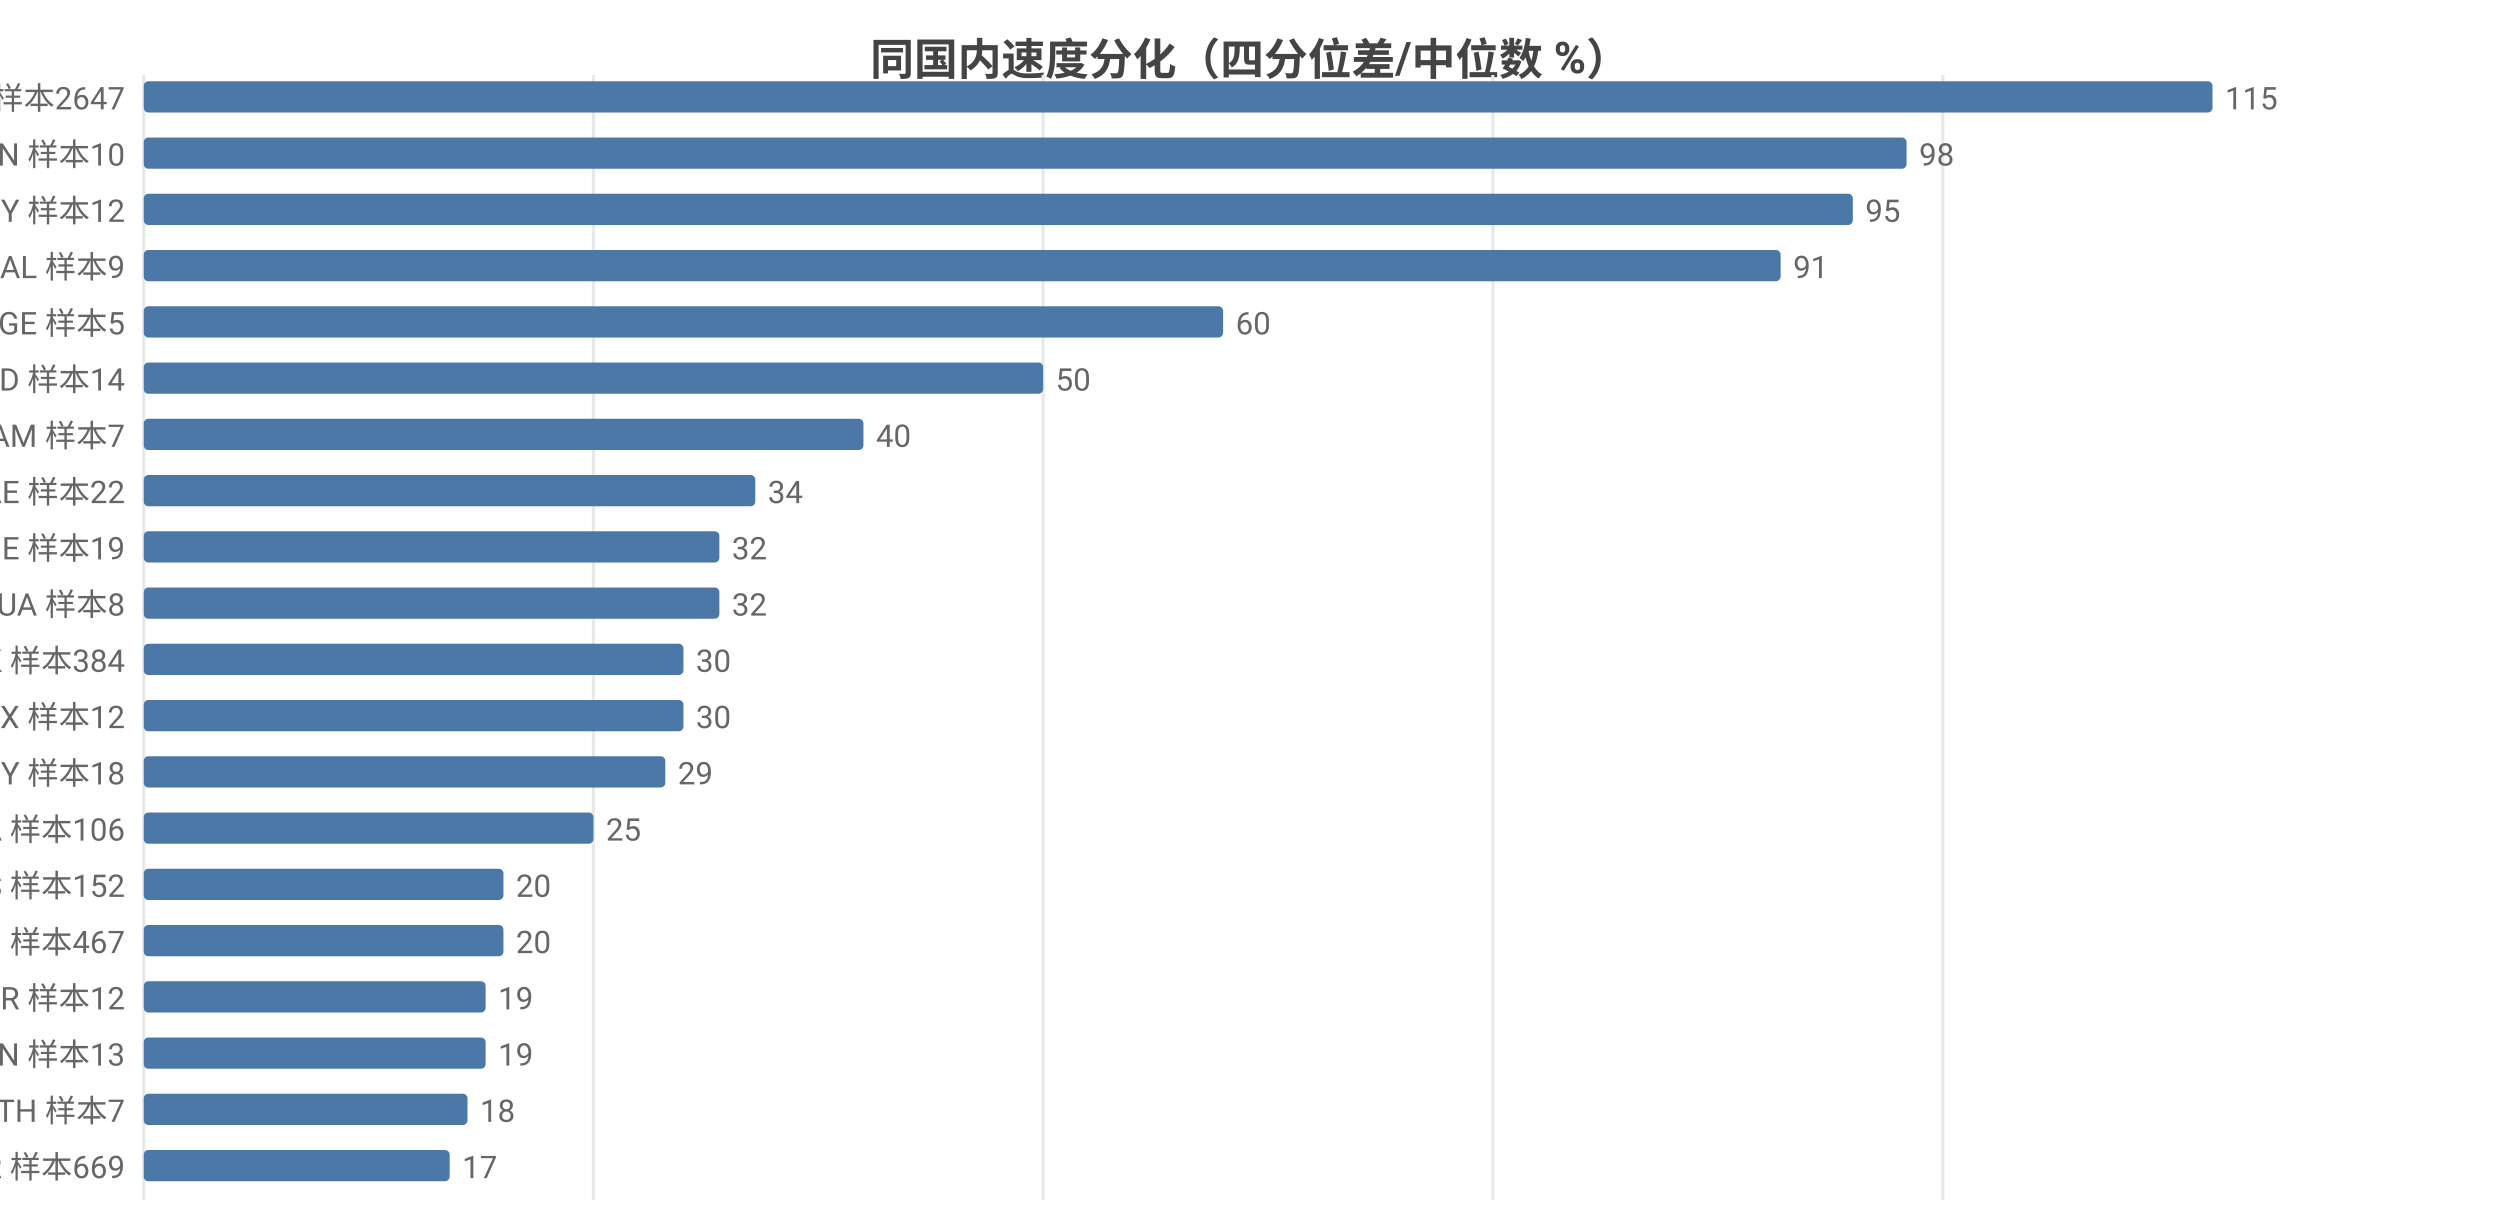
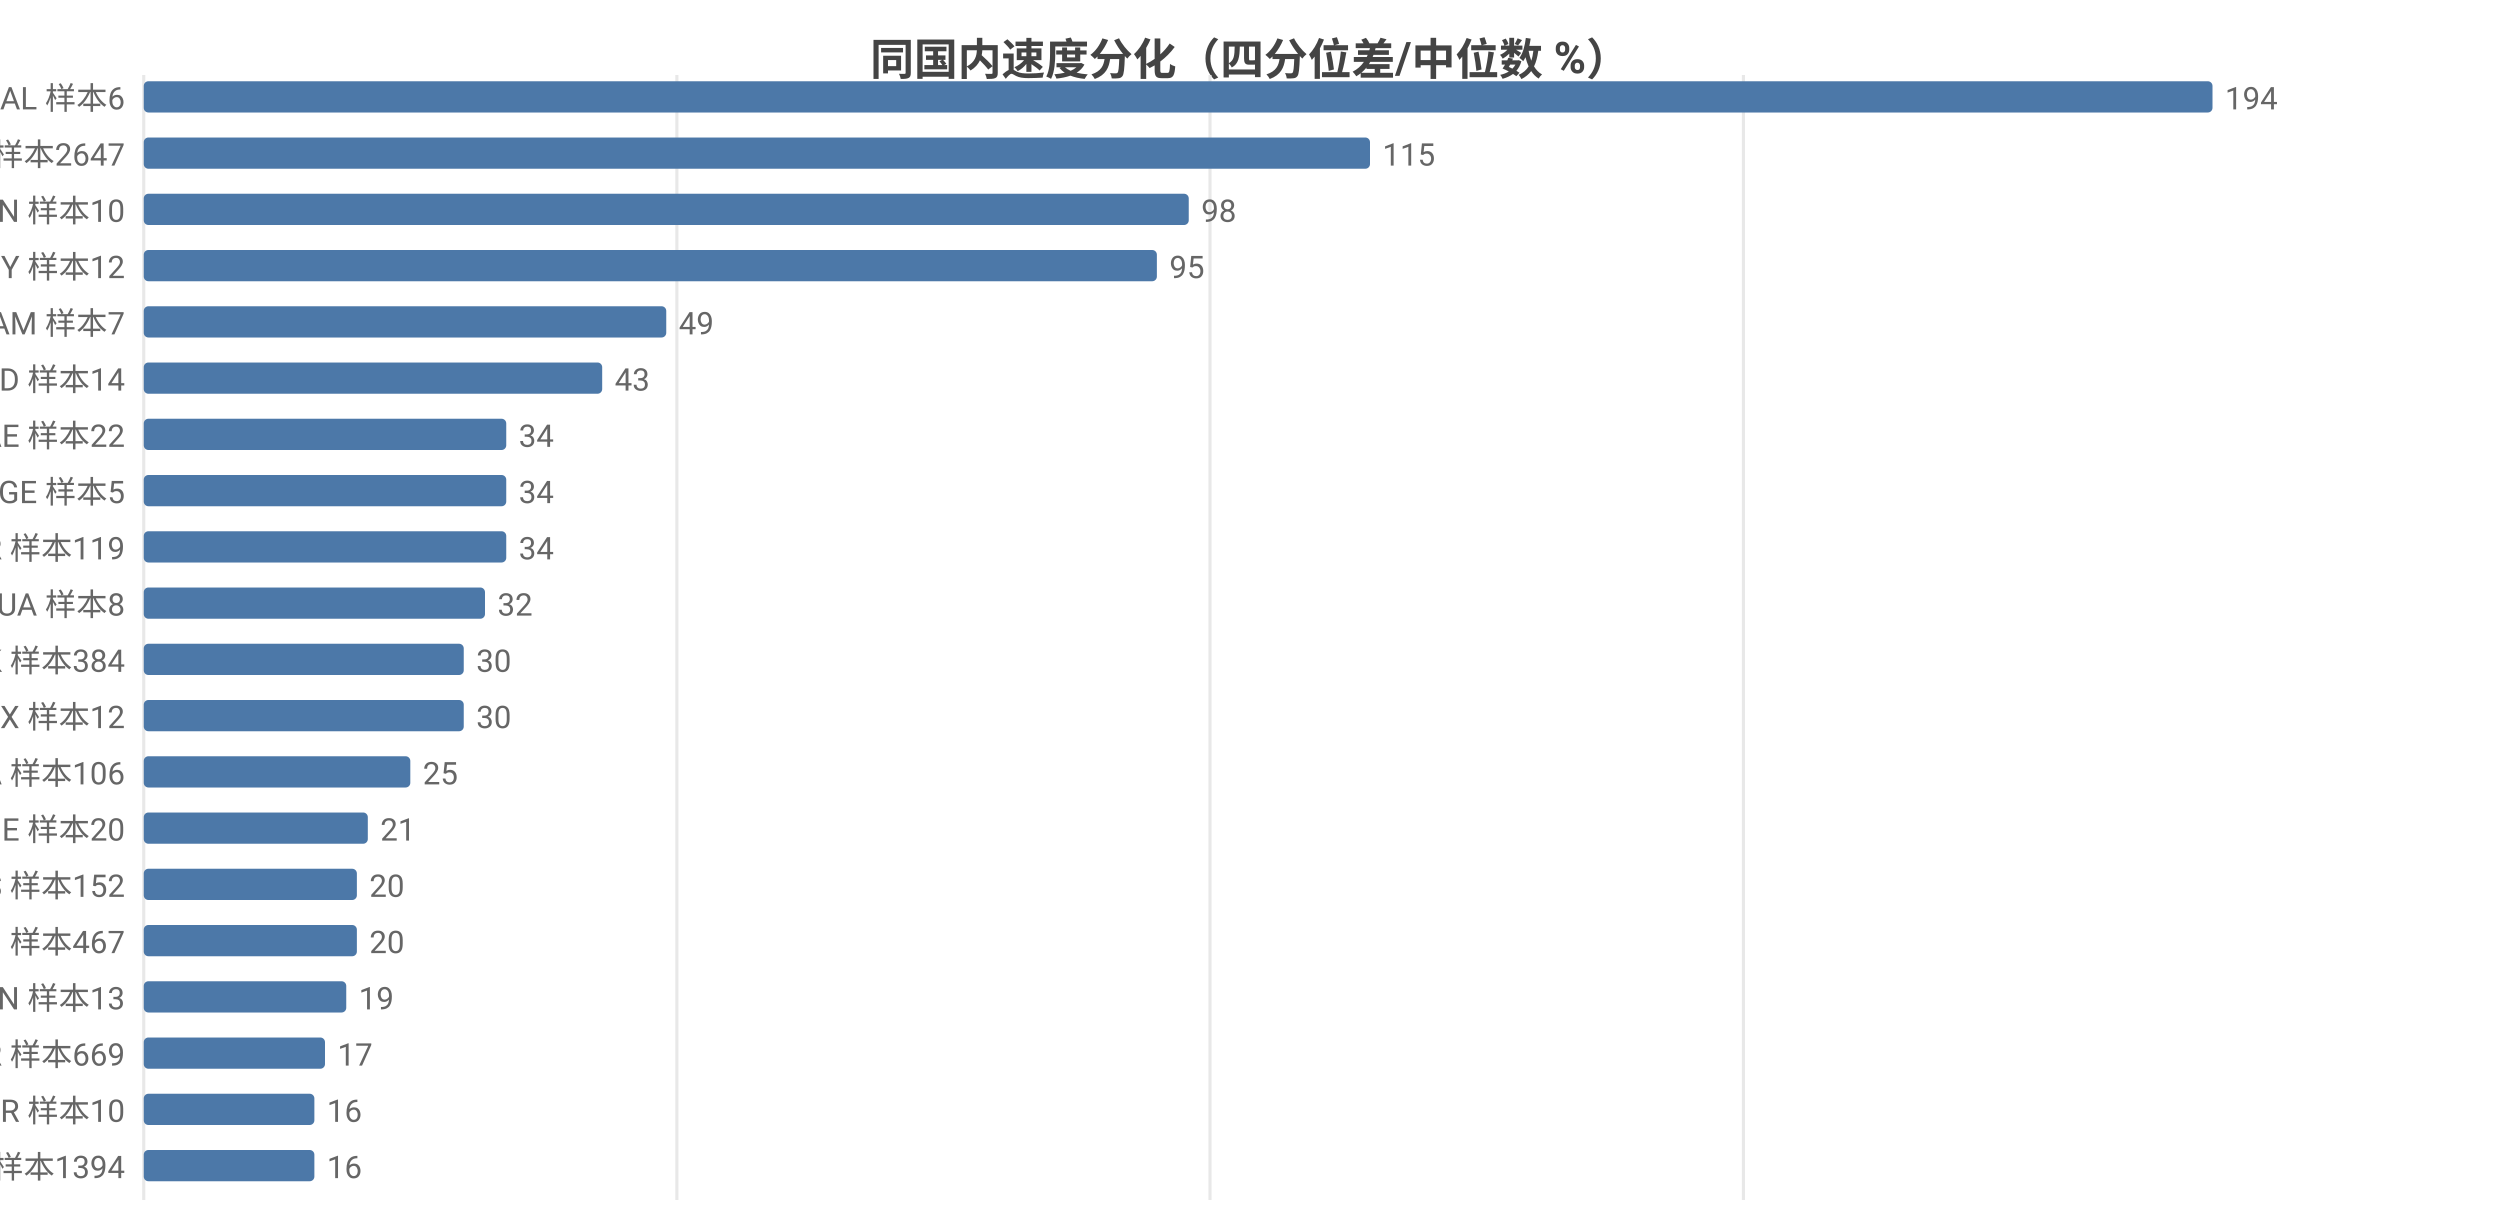
<svg xmlns="http://www.w3.org/2000/svg" width="800" height="392" viewBox="0 0 800 392">
  <rect width="800" height="392" fill="#ffffff" />
  <style>text{font-family:system-ui,-apple-system,'Segoe UI',Roboto,'PingFang SC','Microsoft YaHei','Noto Sans CJK SC',sans-serif}.g{stroke:#e8e8e8;stroke-width:1}.a{stroke:#999;stroke-width:1}.t{font-size:10px;fill:#666}.m{font-size:10px;text-anchor:middle;fill:#666}.e{font-size:10px;text-anchor:end;fill:#666}.l{font-size:11px;fill:#333}.tt{font-size:14px;font-weight:600;text-anchor:middle;fill:#444}.em{font-size:13px;text-anchor:middle;fill:#999}</style>
  <text class="tt" x="400.0" y="24">同国内速度分化（四分位差/中位数 %）</text>
  <line class="g" x1="46" y1="24" x2="46" y2="384" />
-   <line class="g" x1="189.9" y1="24" x2="189.9" y2="384" />
-   <line class="g" x1="333.8" y1="24" x2="333.8" y2="384" />
-   <line class="g" x1="477.7" y1="24" x2="477.7" y2="384" />
-   <line class="g" x1="621.7" y1="24" x2="621.7" y2="384" />
-   <text class="e" x="40" y="35">US 样本2647</text>
+   <line class="g" x1="216.6" y1="24" x2="216.6" y2="384" />
+   <line class="g" x1="387.2" y1="24" x2="387.2" y2="384" />
+   <line class="g" x1="557.9" y1="24" x2="557.9" y2="384" />
+   <text class="e" x="40" y="35">AL 样本6</text>
  <rect x="46" y="26" width="662" height="10" fill="#4c78a8" rx="1.5" />
-   <text class="t" x="712" y="35">115</text>
-   <text class="e" x="40" y="53">CN 样本10</text>
-   <rect x="46" y="44" width="564.1" height="10" fill="#4c78a8" rx="1.5" />
-   <text class="t" x="614.1" y="53">98</text>
-   <text class="e" x="40" y="71">BY 样本12</text>
-   <rect x="46" y="62" width="546.9" height="10" fill="#4c78a8" rx="1.5" />
-   <text class="t" x="596.9" y="71">95</text>
-   <text class="e" x="40" y="89">AL 样本9</text>
-   <rect x="46" y="80" width="523.8" height="10" fill="#4c78a8" rx="1.5" />
-   <text class="t" x="573.8" y="89">91</text>
-   <text class="e" x="40" y="107">GE 样本5</text>
-   <rect x="46" y="98" width="345.4" height="10" fill="#4c78a8" rx="1.5" />
-   <text class="t" x="395.4" y="107">60</text>
+   <text class="t" x="712" y="35">194</text>
+   <text class="e" x="40" y="53">US 样本2647</text>
+   <rect x="46" y="44" width="392.4" height="10" fill="#4c78a8" rx="1.5" />
+   <text class="t" x="442.4" y="53">115</text>
+   <text class="e" x="40" y="71">CN 样本10</text>
+   <rect x="46" y="62" width="334.4" height="10" fill="#4c78a8" rx="1.5" />
+   <text class="t" x="384.4" y="71">98</text>
+   <text class="e" x="40" y="89">BY 样本12</text>
+   <rect x="46" y="80" width="324.2" height="10" fill="#4c78a8" rx="1.5" />
+   <text class="t" x="374.2" y="89">95</text>
+   <text class="e" x="40" y="107">AM 样本7</text>
+   <rect x="46" y="98" width="167.2" height="10" fill="#4c78a8" rx="1.5" />
+   <text class="t" x="217.2" y="107">49</text>
  <text class="e" x="40" y="125">MD 样本14</text>
-   <rect x="46" y="116" width="287.8" height="10" fill="#4c78a8" rx="1.5" />
-   <text class="t" x="337.8" y="125">50</text>
-   <text class="e" x="40" y="143">AM 样本7</text>
-   <rect x="46" y="134" width="230.3" height="10" fill="#4c78a8" rx="1.5" />
-   <text class="t" x="280.3" y="143">40</text>
-   <text class="e" x="40" y="161">AE 样本22</text>
-   <rect x="46" y="152" width="195.7" height="10" fill="#4c78a8" rx="1.5" />
-   <text class="t" x="245.7" y="161">34</text>
-   <text class="e" x="40" y="179">IE 样本19</text>
-   <rect x="46" y="170" width="184.2" height="10" fill="#4c78a8" rx="1.5" />
-   <text class="t" x="234.2" y="179">32</text>
+   <rect x="46" y="116" width="146.7" height="10" fill="#4c78a8" rx="1.5" />
+   <text class="t" x="196.7" y="125">43</text>
+   <text class="e" x="40" y="143">AE 样本22</text>
+   <rect x="46" y="134" width="116.0" height="10" fill="#4c78a8" rx="1.5" />
+   <text class="t" x="166.0" y="143">34</text>
+   <text class="e" x="40" y="161">GE 样本5</text>
+   <rect x="46" y="152" width="116.0" height="10" fill="#4c78a8" rx="1.5" />
+   <text class="t" x="166.0" y="161">34</text>
+   <text class="e" x="40" y="179">TR 样本119</text>
+   <rect x="46" y="170" width="116.0" height="10" fill="#4c78a8" rx="1.5" />
+   <text class="t" x="166.0" y="179">34</text>
  <text class="e" x="40" y="197">UA 样本8</text>
-   <rect x="46" y="188" width="184.2" height="10" fill="#4c78a8" rx="1.5" />
-   <text class="t" x="234.2" y="197">32</text>
+   <rect x="46" y="188" width="109.2" height="10" fill="#4c78a8" rx="1.5" />
+   <text class="t" x="159.2" y="197">32</text>
  <text class="e" x="40" y="215">HK 样本384</text>
-   <rect x="46" y="206" width="172.7" height="10" fill="#4c78a8" rx="1.5" />
-   <text class="t" x="222.7" y="215">30</text>
+   <rect x="46" y="206" width="102.4" height="10" fill="#4c78a8" rx="1.5" />
+   <text class="t" x="152.4" y="215">30</text>
  <text class="e" x="40" y="233">MX 样本12</text>
-   <rect x="46" y="224" width="172.7" height="10" fill="#4c78a8" rx="1.5" />
-   <text class="t" x="222.7" y="233">30</text>
-   <text class="e" x="40" y="251">MY 样本18</text>
-   <rect x="46" y="242" width="166.9" height="10" fill="#4c78a8" rx="1.5" />
-   <text class="t" x="216.9" y="251">29</text>
-   <text class="e" x="40" y="269">CA 样本106</text>
-   <rect x="46" y="260" width="143.9" height="10" fill="#4c78a8" rx="1.5" />
-   <text class="t" x="193.9" y="269">25</text>
+   <rect x="46" y="224" width="102.4" height="10" fill="#4c78a8" rx="1.5" />
+   <text class="t" x="152.4" y="233">30</text>
+   <text class="e" x="40" y="251">CA 样本106</text>
+   <rect x="46" y="242" width="85.3" height="10" fill="#4c78a8" rx="1.5" />
+   <text class="t" x="135.3" y="251">25</text>
+   <text class="e" x="40" y="269">IE 样本20</text>
+   <rect x="46" y="260" width="71.7" height="10" fill="#4c78a8" rx="1.5" />
+   <text class="t" x="121.7" y="269">21</text>
  <text class="e" x="40" y="287">ES 样本152</text>
-   <rect x="46" y="278" width="115.1" height="10" fill="#4c78a8" rx="1.5" />
-   <text class="t" x="165.1" y="287">20</text>
+   <rect x="46" y="278" width="68.2" height="10" fill="#4c78a8" rx="1.5" />
+   <text class="t" x="118.2" y="287">20</text>
  <text class="e" x="40" y="305">RU 样本467</text>
-   <rect x="46" y="296" width="115.1" height="10" fill="#4c78a8" rx="1.5" />
-   <text class="t" x="165.1" y="305">20</text>
-   <text class="e" x="40" y="323">BR 样本12</text>
-   <rect x="46" y="314" width="109.4" height="10" fill="#4c78a8" rx="1.5" />
-   <text class="t" x="159.4" y="323">19</text>
-   <text class="e" x="40" y="341">VN 样本13</text>
-   <rect x="46" y="332" width="109.4" height="10" fill="#4c78a8" rx="1.5" />
-   <text class="t" x="159.4" y="341">19</text>
-   <text class="e" x="40" y="359">TH 样本7</text>
-   <rect x="46" y="350" width="103.6" height="10" fill="#4c78a8" rx="1.5" />
-   <text class="t" x="153.6" y="359">18</text>
-   <text class="e" x="40" y="377">FR 样本669</text>
-   <rect x="46" y="368" width="97.9" height="10" fill="#4c78a8" rx="1.5" />
-   <text class="t" x="147.9" y="377">17</text>
+   <rect x="46" y="296" width="68.2" height="10" fill="#4c78a8" rx="1.5" />
+   <text class="t" x="118.2" y="305">20</text>
+   <text class="e" x="40" y="323">VN 样本13</text>
+   <rect x="46" y="314" width="64.8" height="10" fill="#4c78a8" rx="1.5" />
+   <text class="t" x="114.8" y="323">19</text>
+   <text class="e" x="40" y="341">FR 样本669</text>
+   <rect x="46" y="332" width="58.0" height="10" fill="#4c78a8" rx="1.5" />
+   <text class="t" x="108.0" y="341">17</text>
+   <text class="e" x="40" y="359">BR 样本10</text>
+   <rect x="46" y="350" width="54.6" height="10" fill="#4c78a8" rx="1.5" />
+   <text class="t" x="104.6" y="359">16</text>
+   <text class="e" x="40" y="377">GB 样本1394</text>
+   <rect x="46" y="368" width="54.6" height="10" fill="#4c78a8" rx="1.5" />
+   <text class="t" x="104.6" y="377">16</text>
</svg>
